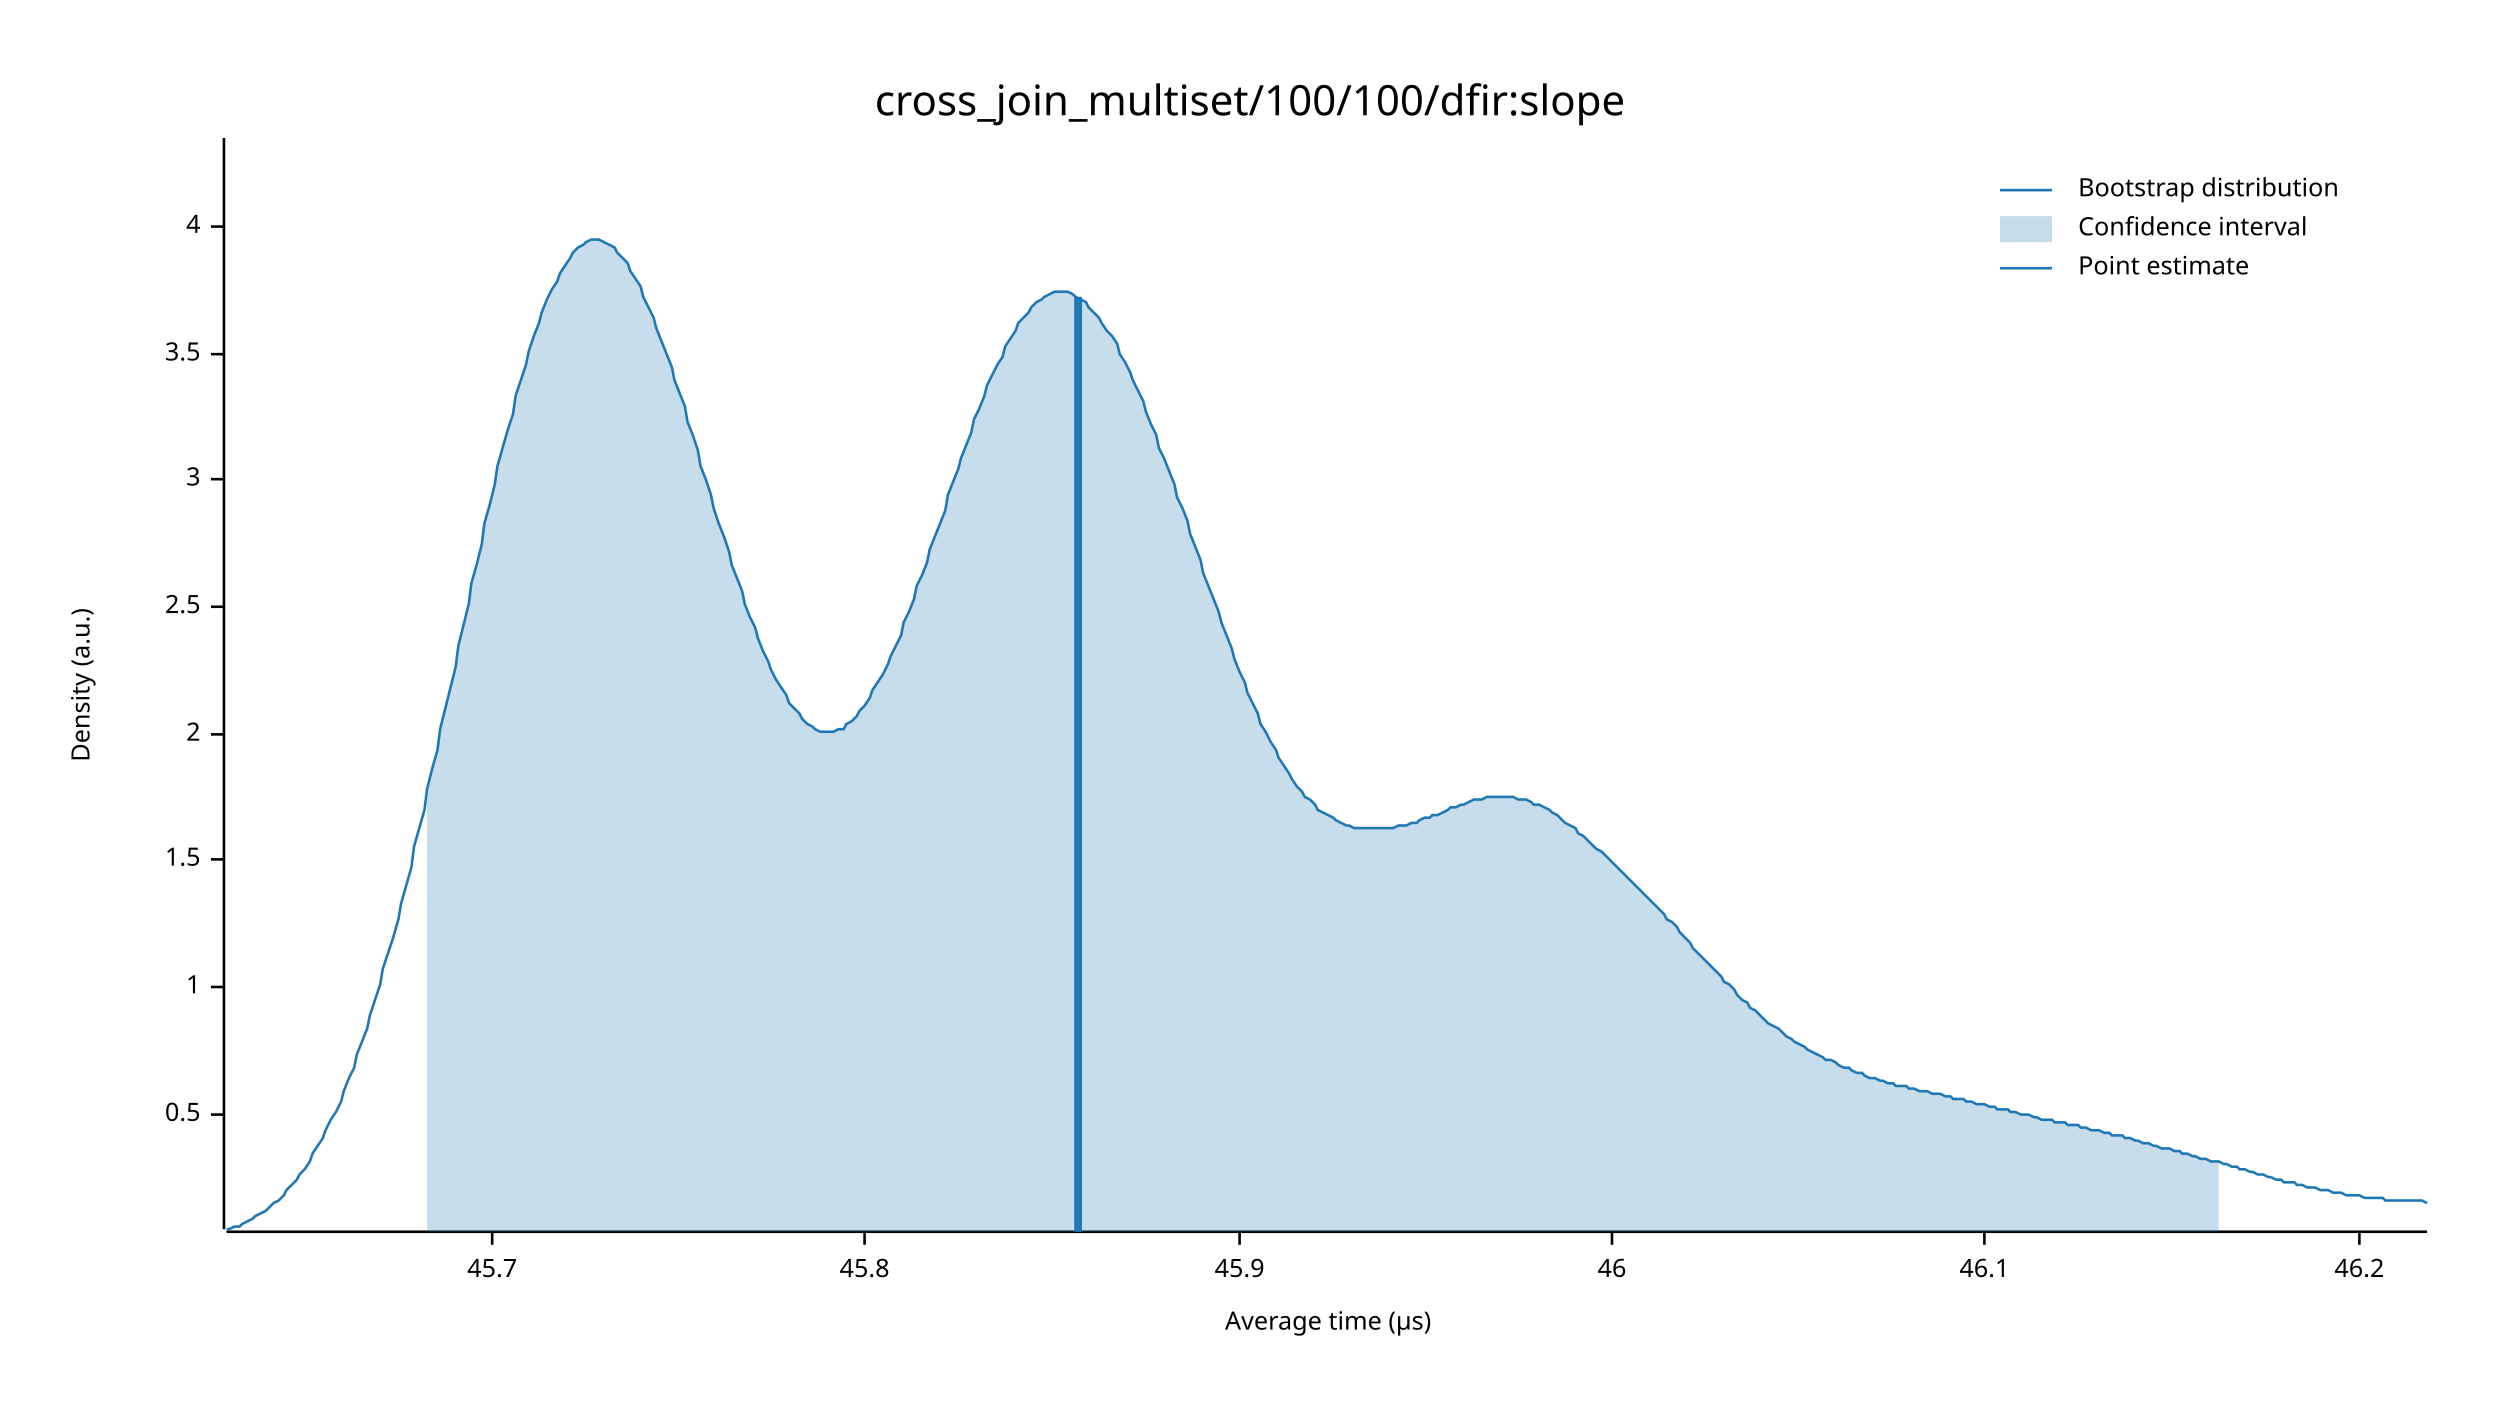
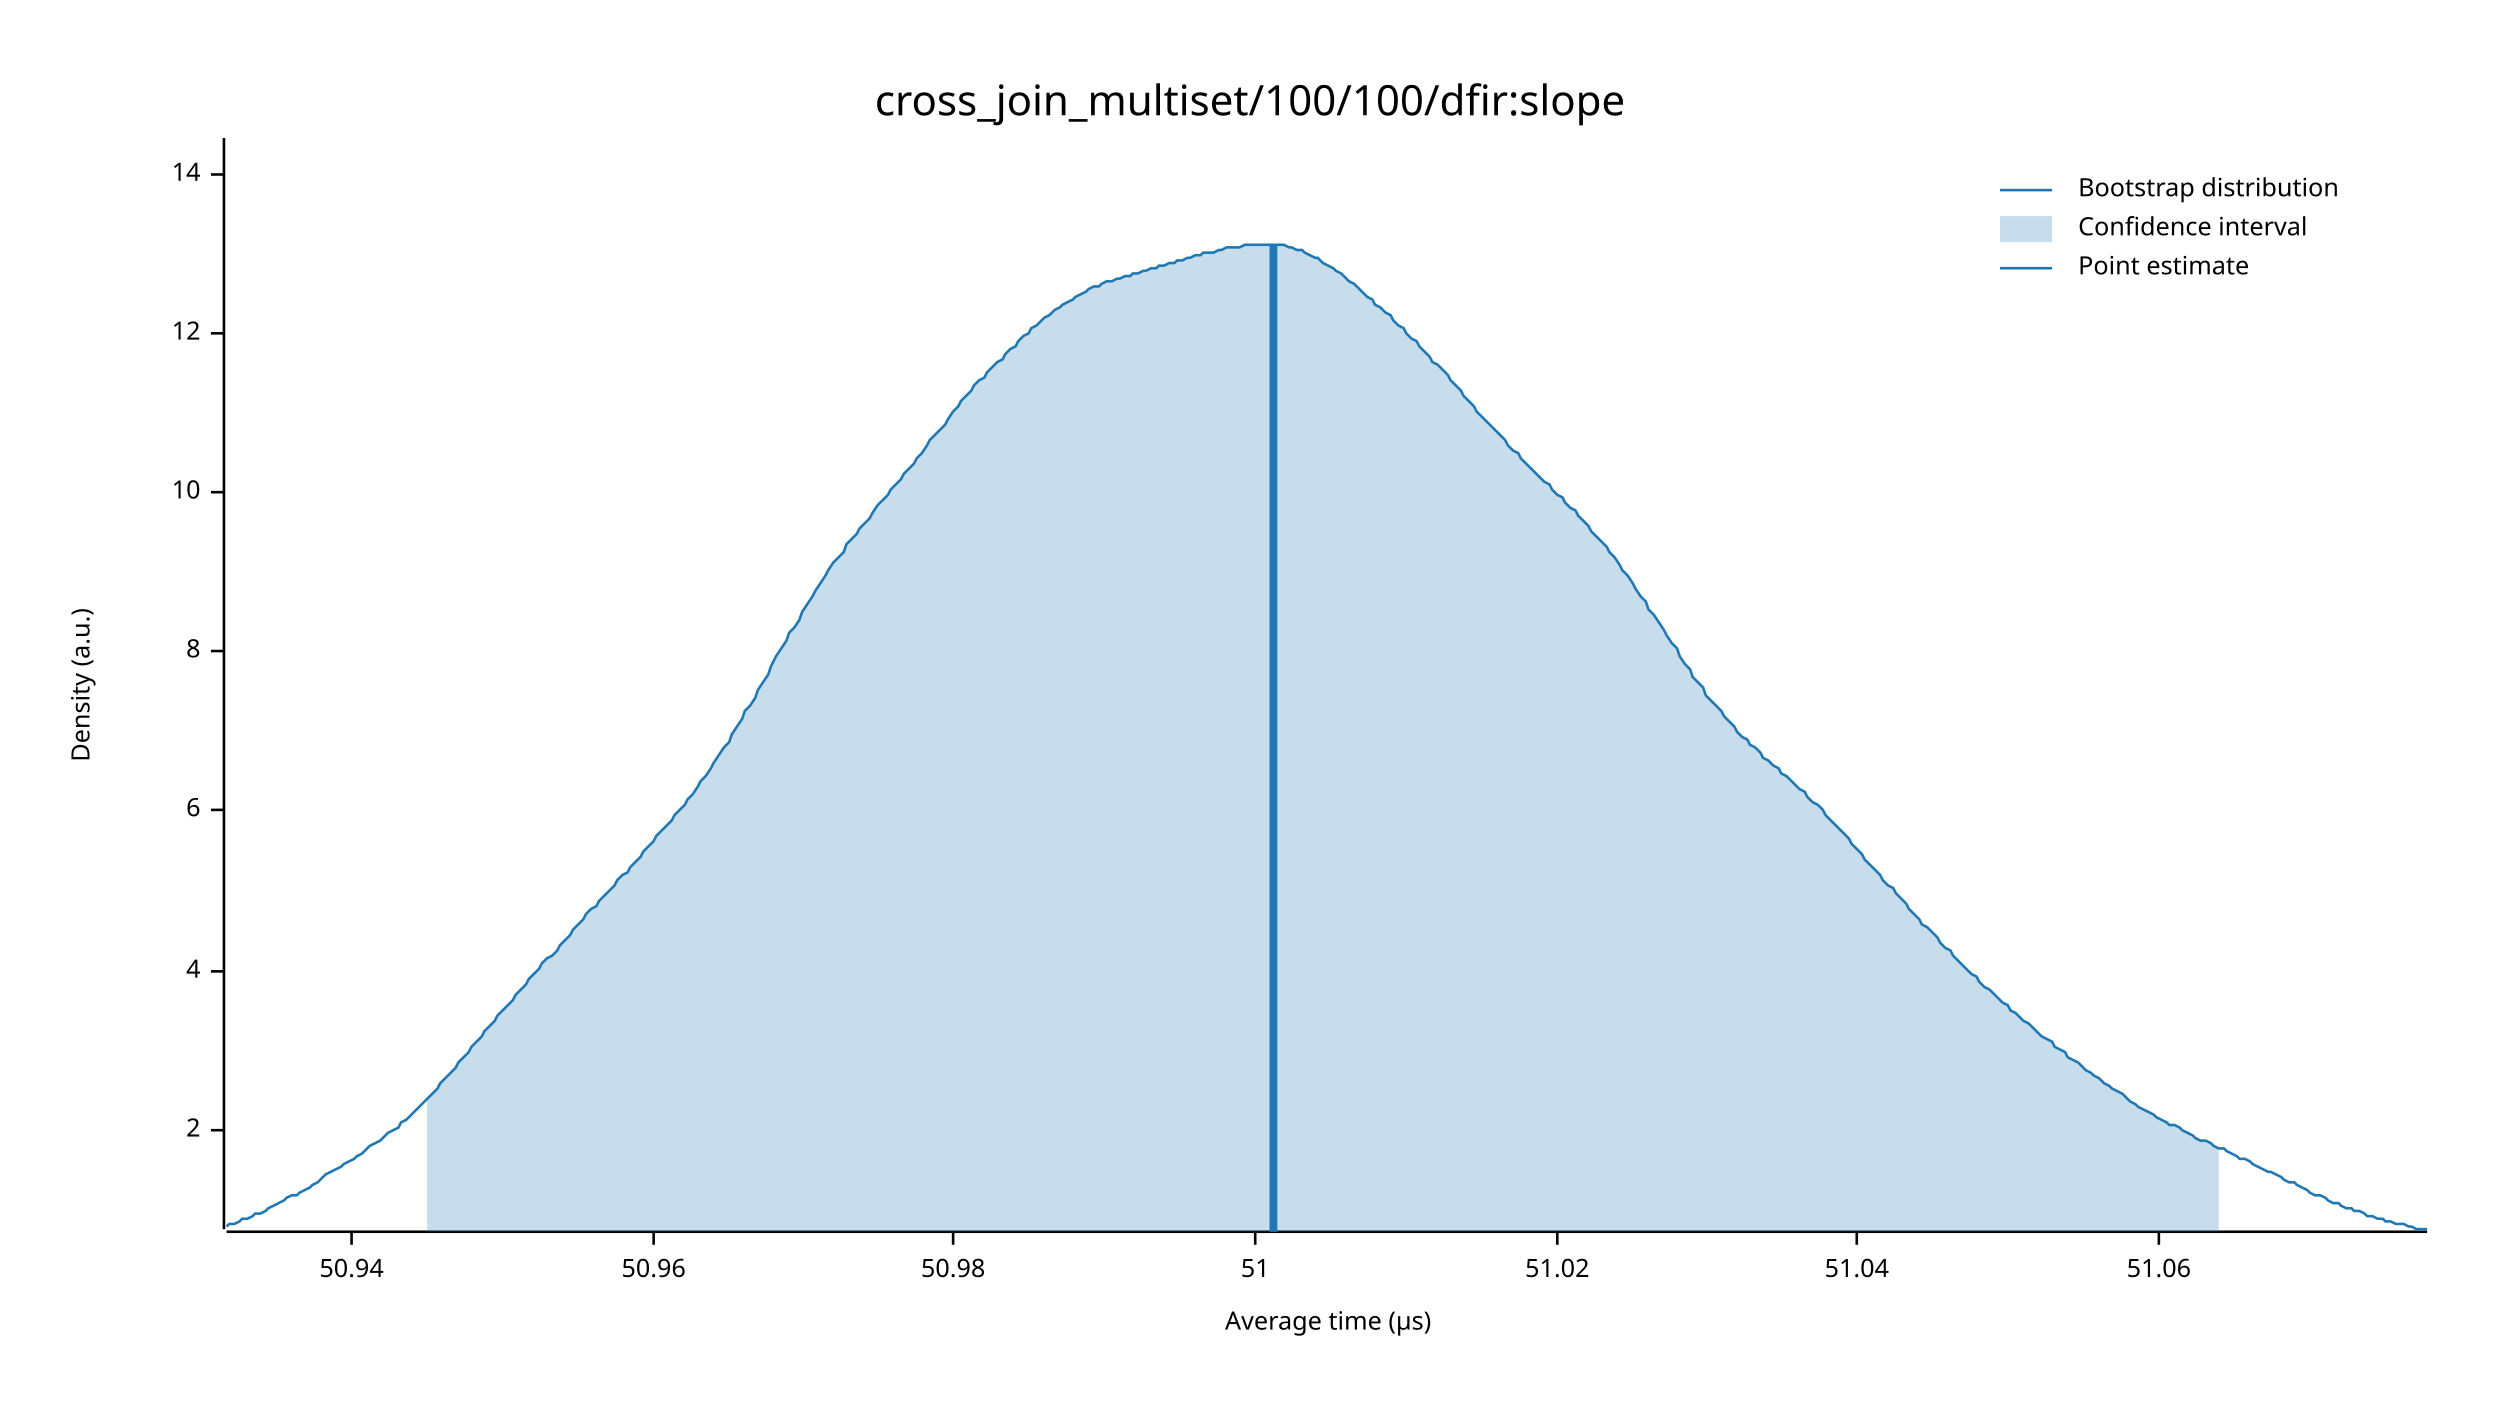
<svg xmlns="http://www.w3.org/2000/svg" width="960" height="540" viewBox="0 0 960 540">
  <text x="480" y="32" dy="0.76em" text-anchor="middle" font-family="sans-serif" font-size="16.129" opacity="1" fill="#000000">
cross_join_multiset/100/100/dfir:slope
</text>
  <text x="27" y="263" dy="0.76em" text-anchor="middle" font-family="sans-serif" font-size="9.677" opacity="1" fill="#000000" transform="rotate(270, 27, 263)">
Density (a.u.)
</text>
  <text x="510" y="513" dy="-0.5ex" text-anchor="middle" font-family="sans-serif" font-size="9.677" opacity="1" fill="#000000">
Average time (µs)
</text>
  <polyline fill="none" opacity="1" stroke="#000000" stroke-width="1" points="86,53 86,472 " />
-   <text x="77" y="428" dy="0.5ex" text-anchor="end" font-family="sans-serif" font-size="9.677" opacity="1" fill="#000000">
- 0.5
- </text>
-   <polyline fill="none" opacity="1" stroke="#000000" stroke-width="1" points="81,428 86,428 " />
-   <text x="77" y="379" dy="0.5ex" text-anchor="end" font-family="sans-serif" font-size="9.677" opacity="1" fill="#000000">
- 1
- </text>
-   <polyline fill="none" opacity="1" stroke="#000000" stroke-width="1" points="81,379 86,379 " />
-   <text x="77" y="330" dy="0.5ex" text-anchor="end" font-family="sans-serif" font-size="9.677" opacity="1" fill="#000000">
- 1.5
- </text>
-   <polyline fill="none" opacity="1" stroke="#000000" stroke-width="1" points="81,330 86,330 " />
-   <text x="77" y="282" dy="0.5ex" text-anchor="end" font-family="sans-serif" font-size="9.677" opacity="1" fill="#000000">
+   <text x="77" y="434" dy="0.5ex" text-anchor="end" font-family="sans-serif" font-size="9.677" opacity="1" fill="#000000">
2
</text>
-   <polyline fill="none" opacity="1" stroke="#000000" stroke-width="1" points="81,282 86,282 " />
-   <text x="77" y="233" dy="0.5ex" text-anchor="end" font-family="sans-serif" font-size="9.677" opacity="1" fill="#000000">
- 2.5
- </text>
-   <polyline fill="none" opacity="1" stroke="#000000" stroke-width="1" points="81,233 86,233 " />
-   <text x="77" y="184" dy="0.5ex" text-anchor="end" font-family="sans-serif" font-size="9.677" opacity="1" fill="#000000">
- 3
- </text>
-   <polyline fill="none" opacity="1" stroke="#000000" stroke-width="1" points="81,184 86,184 " />
-   <text x="77" y="136" dy="0.5ex" text-anchor="end" font-family="sans-serif" font-size="9.677" opacity="1" fill="#000000">
- 3.5
- </text>
-   <polyline fill="none" opacity="1" stroke="#000000" stroke-width="1" points="81,136 86,136 " />
-   <text x="77" y="87" dy="0.5ex" text-anchor="end" font-family="sans-serif" font-size="9.677" opacity="1" fill="#000000">
+   <polyline fill="none" opacity="1" stroke="#000000" stroke-width="1" points="81,434 86,434 " />
+   <text x="77" y="373" dy="0.5ex" text-anchor="end" font-family="sans-serif" font-size="9.677" opacity="1" fill="#000000">
4
</text>
-   <polyline fill="none" opacity="1" stroke="#000000" stroke-width="1" points="81,87 86,87 " />
+   <polyline fill="none" opacity="1" stroke="#000000" stroke-width="1" points="81,373 86,373 " />
+   <text x="77" y="311" dy="0.5ex" text-anchor="end" font-family="sans-serif" font-size="9.677" opacity="1" fill="#000000">
+ 6
+ </text>
+   <polyline fill="none" opacity="1" stroke="#000000" stroke-width="1" points="81,311 86,311 " />
+   <text x="77" y="250" dy="0.5ex" text-anchor="end" font-family="sans-serif" font-size="9.677" opacity="1" fill="#000000">
+ 8
+ </text>
+   <polyline fill="none" opacity="1" stroke="#000000" stroke-width="1" points="81,250 86,250 " />
+   <text x="77" y="189" dy="0.5ex" text-anchor="end" font-family="sans-serif" font-size="9.677" opacity="1" fill="#000000">
+ 10
+ </text>
+   <polyline fill="none" opacity="1" stroke="#000000" stroke-width="1" points="81,189 86,189 " />
+   <text x="77" y="128" dy="0.5ex" text-anchor="end" font-family="sans-serif" font-size="9.677" opacity="1" fill="#000000">
+ 12
+ </text>
+   <polyline fill="none" opacity="1" stroke="#000000" stroke-width="1" points="81,128 86,128 " />
+   <text x="77" y="67" dy="0.5ex" text-anchor="end" font-family="sans-serif" font-size="9.677" opacity="1" fill="#000000">
+ 14
+ </text>
+   <polyline fill="none" opacity="1" stroke="#000000" stroke-width="1" points="81,67 86,67 " />
  <polyline fill="none" opacity="1" stroke="#000000" stroke-width="1" points="87,473 932,473 " />
-   <text x="189" y="483" dy="0.76em" text-anchor="middle" font-family="sans-serif" font-size="9.677" opacity="1" fill="#000000">
- 45.7
+   <text x="135" y="483" dy="0.76em" text-anchor="middle" font-family="sans-serif" font-size="9.677" opacity="1" fill="#000000">
+ 50.94
</text>
-   <polyline fill="none" opacity="1" stroke="#000000" stroke-width="1" points="189,473 189,478 " />
-   <text x="332" y="483" dy="0.76em" text-anchor="middle" font-family="sans-serif" font-size="9.677" opacity="1" fill="#000000">
- 45.8
+   <polyline fill="none" opacity="1" stroke="#000000" stroke-width="1" points="135,473 135,478 " />
+   <text x="251" y="483" dy="0.76em" text-anchor="middle" font-family="sans-serif" font-size="9.677" opacity="1" fill="#000000">
+ 50.96
</text>
-   <polyline fill="none" opacity="1" stroke="#000000" stroke-width="1" points="332,473 332,478 " />
-   <text x="476" y="483" dy="0.76em" text-anchor="middle" font-family="sans-serif" font-size="9.677" opacity="1" fill="#000000">
- 45.9
+   <polyline fill="none" opacity="1" stroke="#000000" stroke-width="1" points="251,473 251,478 " />
+   <text x="366" y="483" dy="0.76em" text-anchor="middle" font-family="sans-serif" font-size="9.677" opacity="1" fill="#000000">
+ 50.98
</text>
-   <polyline fill="none" opacity="1" stroke="#000000" stroke-width="1" points="476,473 476,478 " />
-   <text x="619" y="483" dy="0.76em" text-anchor="middle" font-family="sans-serif" font-size="9.677" opacity="1" fill="#000000">
- 46
+   <polyline fill="none" opacity="1" stroke="#000000" stroke-width="1" points="366,473 366,478 " />
+   <text x="482" y="483" dy="0.76em" text-anchor="middle" font-family="sans-serif" font-size="9.677" opacity="1" fill="#000000">
+ 51
</text>
-   <polyline fill="none" opacity="1" stroke="#000000" stroke-width="1" points="619,473 619,478 " />
-   <text x="762" y="483" dy="0.76em" text-anchor="middle" font-family="sans-serif" font-size="9.677" opacity="1" fill="#000000">
- 46.1
+   <polyline fill="none" opacity="1" stroke="#000000" stroke-width="1" points="482,473 482,478 " />
+   <text x="598" y="483" dy="0.76em" text-anchor="middle" font-family="sans-serif" font-size="9.677" opacity="1" fill="#000000">
+ 51.02
</text>
-   <polyline fill="none" opacity="1" stroke="#000000" stroke-width="1" points="762,473 762,478 " />
-   <text x="906" y="483" dy="0.76em" text-anchor="middle" font-family="sans-serif" font-size="9.677" opacity="1" fill="#000000">
- 46.2
+   <polyline fill="none" opacity="1" stroke="#000000" stroke-width="1" points="598,473 598,478 " />
+   <text x="713" y="483" dy="0.76em" text-anchor="middle" font-family="sans-serif" font-size="9.677" opacity="1" fill="#000000">
+ 51.04
</text>
-   <polyline fill="none" opacity="1" stroke="#000000" stroke-width="1" points="906,473 906,478 " />
-   <polyline fill="none" opacity="1" stroke="#1F78B4" stroke-width="1" points="87,472 88,472 90,471 92,471 93,470 95,469 97,468 98,467 100,466 102,465 103,464 105,462 107,461 109,459 110,457 112,455 114,453 115,451 117,449 119,446 120,443 122,440 124,437 125,434 127,430 129,427 131,423 132,419 134,414 136,410 137,405 139,400 141,395 142,390 144,384 146,378 147,372 149,366 151,360 153,353 154,347 156,340 158,333 159,325 161,318 163,311 164,303 166,295 168,288 169,280 171,272 173,264 175,256 176,248 178,240 180,232 181,224 183,217 185,209 186,201 188,194 190,186 191,179 193,172 195,165 197,159 198,152 200,146 202,140 203,135 205,129 207,124 208,120 210,115 212,111 214,108 215,105 217,102 219,99 220,97 222,95 224,94 225,93 227,92 229,92 230,92 232,93 234,94 236,95 237,97 239,99 241,101 242,104 244,107 246,110 247,114 249,118 251,122 252,126 254,131 256,136 258,141 259,146 261,151 263,156 264,162 266,167 268,173 269,179 271,184 273,190 274,195 276,201 278,206 280,212 281,217 283,222 285,227 286,232 288,237 290,241 291,245 293,250 295,254 296,257 298,261 300,264 302,267 303,270 305,272 307,274 308,276 310,278 312,279 313,280 315,281 317,281 318,281 320,281 322,280 324,280 325,278 327,277 329,275 330,273 332,271 334,268 335,265 337,262 339,259 341,255 342,252 344,248 346,244 347,239 349,235 351,230 352,225 354,221 356,216 357,211 359,206 361,201 363,196 364,190 366,185 368,180 369,176 371,171 373,166 374,161 376,157 378,152 379,148 381,144 383,140 385,137 386,133 388,130 390,127 391,124 393,122 395,120 396,118 398,116 400,115 401,114 403,113 405,112 407,112 408,112 410,112 412,113 413,114 415,115 417,116 418,118 420,120 422,122 423,124 425,127 427,129 429,132 430,136 432,139 434,143 435,146 437,150 439,154 440,158 442,163 444,167 445,172 447,176 449,181 451,186 452,191 454,195 456,200 457,205 459,210 461,215 462,220 464,225 466,230 468,235 469,239 471,244 473,249 474,253 476,258 478,262 479,266 481,270 483,274 484,278 486,281 488,285 490,288 491,291 493,294 495,297 496,299 498,302 500,304 501,306 503,307 505,309 506,311 508,312 510,313 512,314 513,315 515,316 517,317 518,317 520,318 522,318 523,318 525,318 527,318 528,318 530,318 532,318 534,318 535,318 537,317 539,317 540,317 542,316 544,316 545,315 547,314 549,314 550,313 552,313 554,312 556,311 557,310 559,310 561,309 562,309 564,308 566,307 567,307 569,307 571,306 573,306 574,306 576,306 578,306 579,306 581,306 583,307 584,307 586,307 588,308 589,309 591,309 593,310 595,311 596,312 598,313 600,315 601,316 603,317 605,318 606,320 608,321 610,323 611,324 613,326 615,327 617,329 618,330 620,332 622,334 623,335 625,337 627,339 628,340 630,342 632,344 633,345 635,347 637,349 639,351 640,353 642,354 644,356 645,358 647,360 649,362 650,364 652,366 654,368 655,369 657,371 659,373 661,375 662,377 664,378 666,380 667,382 669,384 671,385 672,387 674,388 676,390 677,391 679,393 681,394 683,395 684,396 686,398 688,399 689,400 691,401 693,402 694,403 696,404 698,405 700,406 701,407 703,407 705,408 706,409 708,410 710,410 711,411 713,412 715,412 716,413 718,414 720,414 722,415 723,415 725,416 727,416 728,417 730,417 732,417 733,418 735,418 737,419 738,419 740,419 742,420 744,420 745,420 747,421 749,421 750,422 752,422 754,422 755,423 757,423 759,424 760,424 762,424 764,425 766,425 767,426 769,426 771,426 772,427 774,427 776,428 777,428 779,428 781,429 782,429 784,430 786,430 788,430 789,431 791,431 793,431 794,432 796,432 798,432 799,433 801,433 803,434 804,434 806,434 808,435 810,435 811,436 813,436 815,436 816,437 818,437 820,438 821,438 823,439 825,439 827,440 828,440 830,441 832,441 833,441 835,442 837,442 838,443 840,443 842,444 843,444 845,445 847,445 849,446 850,446 852,446 854,447 855,447 857,448 859,448 860,449 862,449 864,450 865,450 867,451 869,451 871,452 872,452 874,453 876,453 877,454 879,454 881,454 882,455 884,455 886,456 887,456 889,456 891,457 893,457 894,457 896,458 898,458 899,458 901,459 903,459 904,459 906,459 908,460 909,460 911,460 913,460 915,460 916,461 918,461 920,461 921,461 923,461 925,461 926,461 928,461 930,461 932,462 " />
-   <polygon opacity="0.25" fill="#1F78B4" points="164,303 166,295 168,288 169,280 171,272 173,264 175,256 176,248 178,240 180,232 181,224 183,217 185,209 186,201 188,194 190,186 191,179 193,172 195,165 197,159 198,152 200,146 202,140 203,135 205,129 207,124 208,120 210,115 212,111 214,108 215,105 217,102 219,99 220,97 222,95 224,94 225,93 227,92 229,92 230,92 232,93 234,94 236,95 237,97 239,99 241,101 242,104 244,107 246,110 247,114 249,118 251,122 252,126 254,131 256,136 258,141 259,146 261,151 263,156 264,162 266,167 268,173 269,179 271,184 273,190 274,195 276,201 278,206 280,212 281,217 283,222 285,227 286,232 288,237 290,241 291,245 293,250 295,254 296,257 298,261 300,264 302,267 303,270 305,272 307,274 308,276 310,278 312,279 313,280 315,281 317,281 318,281 320,281 322,280 324,280 325,278 327,277 329,275 330,273 332,271 334,268 335,265 337,262 339,259 341,255 342,252 344,248 346,244 347,239 349,235 351,230 352,225 354,221 356,216 357,211 359,206 361,201 363,196 364,190 366,185 368,180 369,176 371,171 373,166 374,161 376,157 378,152 379,148 381,144 383,140 385,137 386,133 388,130 390,127 391,124 393,122 395,120 396,118 398,116 400,115 401,114 403,113 405,112 407,112 408,112 410,112 412,113 413,114 415,115 417,116 418,118 420,120 422,122 423,124 425,127 427,129 429,132 430,136 432,139 434,143 435,146 437,150 439,154 440,158 442,163 444,167 445,172 447,176 449,181 451,186 452,191 454,195 456,200 457,205 459,210 461,215 462,220 464,225 466,230 468,235 469,239 471,244 473,249 474,253 476,258 478,262 479,266 481,270 483,274 484,278 486,281 488,285 490,288 491,291 493,294 495,297 496,299 498,302 500,304 501,306 503,307 505,309 506,311 508,312 510,313 512,314 513,315 515,316 517,317 518,317 520,318 522,318 523,318 525,318 527,318 528,318 530,318 532,318 534,318 535,318 537,317 539,317 540,317 542,316 544,316 545,315 547,314 549,314 550,313 552,313 554,312 556,311 557,310 559,310 561,309 562,309 564,308 566,307 567,307 569,307 571,306 573,306 574,306 576,306 578,306 579,306 581,306 583,307 584,307 586,307 588,308 589,309 591,309 593,310 595,311 596,312 598,313 600,315 601,316 603,317 605,318 606,320 608,321 610,323 611,324 613,326 615,327 617,329 618,330 620,332 622,334 623,335 625,337 627,339 628,340 630,342 632,344 633,345 635,347 637,349 639,351 640,353 642,354 644,356 645,358 647,360 649,362 650,364 652,366 654,368 655,369 657,371 659,373 661,375 662,377 664,378 666,380 667,382 669,384 671,385 672,387 674,388 676,390 677,391 679,393 681,394 683,395 684,396 686,398 688,399 689,400 691,401 693,402 694,403 696,404 698,405 700,406 701,407 703,407 705,408 706,409 708,410 710,410 711,411 713,412 715,412 716,413 718,414 720,414 722,415 723,415 725,416 727,416 728,417 730,417 732,417 733,418 735,418 737,419 738,419 740,419 742,420 744,420 745,420 747,421 749,421 750,422 752,422 754,422 755,423 757,423 759,424 760,424 762,424 764,425 766,425 767,426 769,426 771,426 772,427 774,427 776,428 777,428 779,428 781,429 782,429 784,430 786,430 788,430 789,431 791,431 793,431 794,432 796,432 798,432 799,433 801,433 803,434 804,434 806,434 808,435 810,435 811,436 813,436 815,436 816,437 818,437 820,438 821,438 823,439 825,439 827,440 828,440 830,441 832,441 833,441 835,442 837,442 838,443 840,443 842,444 843,444 845,445 847,445 849,446 850,446 852,446 852,473 164,473 " />
-   <polyline fill="none" opacity="1" stroke="#1F78B4" stroke-width="3" points="414,473 414,114 " />
+   <polyline fill="none" opacity="1" stroke="#000000" stroke-width="1" points="713,473 713,478 " />
+   <text x="829" y="483" dy="0.76em" text-anchor="middle" font-family="sans-serif" font-size="9.677" opacity="1" fill="#000000">
+ 51.06
+ </text>
+   <polyline fill="none" opacity="1" stroke="#000000" stroke-width="1" points="829,473 829,478 " />
+   <polyline fill="none" opacity="1" stroke="#1F78B4" stroke-width="1" points="87,471 88,470 90,470 92,469 93,468 95,468 97,467 98,466 100,466 102,465 103,464 105,463 107,462 109,461 110,460 112,459 114,459 115,458 117,457 119,456 120,455 122,454 124,452 125,451 127,450 129,449 131,448 132,447 134,446 136,445 137,444 139,443 141,441 142,440 144,439 146,438 147,437 149,435 151,434 153,433 154,431 156,430 158,428 159,427 161,425 163,423 164,422 166,420 168,418 169,416 171,414 173,412 175,410 176,408 178,406 180,404 181,402 183,400 185,398 186,396 188,394 190,392 191,390 193,388 195,386 197,384 198,382 200,380 202,378 203,376 205,374 207,372 208,370 210,368 212,367 214,365 215,363 217,361 219,359 220,357 222,355 224,353 225,351 227,349 229,348 230,346 232,344 234,342 236,340 237,338 239,336 241,335 242,333 244,331 246,329 247,327 249,325 251,323 252,321 254,319 256,317 258,315 259,313 261,311 263,309 264,307 266,305 268,302 269,300 271,298 273,295 274,293 276,290 278,287 280,285 281,282 283,279 285,276 286,273 288,271 290,268 291,265 293,262 295,259 296,256 298,252 300,249 302,246 303,243 305,241 307,238 308,235 310,232 312,229 313,227 315,224 317,221 318,219 320,216 322,214 324,212 325,209 327,207 329,205 330,203 332,201 334,199 335,197 337,194 339,192 341,190 342,188 344,186 346,184 347,182 349,180 351,178 352,176 354,174 356,171 357,169 359,167 361,165 363,163 364,161 366,158 368,156 369,154 371,152 373,150 374,148 376,146 378,145 379,143 381,141 383,139 385,138 386,136 388,134 390,133 391,131 393,129 395,128 396,126 398,125 400,123 401,122 403,121 405,119 407,118 408,117 410,116 412,115 413,114 415,113 417,112 418,111 420,110 422,110 423,109 425,108 427,108 429,107 430,107 432,106 434,106 435,105 437,105 439,104 440,104 442,103 444,103 445,102 447,102 449,101 451,101 452,100 454,100 456,99 457,99 459,98 461,98 462,97 464,97 466,97 468,96 469,96 471,95 473,95 474,95 476,95 478,94 479,94 481,94 483,94 484,94 486,94 488,94 490,94 491,94 493,94 495,95 496,95 498,96 500,96 501,97 503,98 505,99 506,99 508,101 510,102 512,103 513,104 515,105 517,107 518,108 520,109 522,111 523,112 525,114 527,115 528,117 530,118 532,120 534,121 535,123 537,125 539,126 540,128 542,130 544,131 545,133 547,135 549,137 550,139 552,140 554,142 556,144 557,146 559,148 561,150 562,152 564,154 566,156 567,158 569,160 571,162 573,164 574,165 576,167 578,169 579,171 581,173 583,174 584,176 586,178 588,180 589,181 591,183 593,185 595,186 596,188 598,190 600,191 601,193 603,195 605,196 606,198 608,200 610,202 611,204 613,206 615,208 617,210 618,212 620,214 622,217 623,219 625,221 627,224 628,226 630,229 632,231 633,234 635,236 637,239 639,242 640,244 642,247 644,249 645,252 647,255 649,257 650,260 652,262 654,264 655,267 657,269 659,271 661,273 662,275 664,277 666,279 667,281 669,283 671,284 672,286 674,287 676,289 677,291 679,292 681,294 683,295 684,297 686,298 688,300 689,301 691,303 693,304 694,306 696,308 698,309 700,311 701,313 703,315 705,317 706,318 708,320 710,322 711,324 713,326 715,328 716,330 718,332 720,334 722,336 723,338 725,340 727,341 728,343 730,345 732,347 733,349 735,351 737,353 738,355 740,356 742,358 744,360 745,362 747,364 749,365 750,367 752,369 754,371 755,372 757,374 759,375 760,377 762,379 764,380 766,382 767,383 769,385 771,386 772,388 774,389 776,391 777,392 779,393 781,395 782,396 784,398 786,399 788,400 789,402 791,403 793,404 794,406 796,407 798,408 799,409 801,411 803,412 804,413 806,414 808,416 810,417 811,418 813,419 815,420 816,421 818,423 820,424 821,425 823,426 825,427 827,428 828,429 830,430 832,431 833,432 835,432 837,433 838,434 840,435 842,436 843,437 845,438 847,438 849,439 850,440 852,441 854,441 855,442 857,443 859,444 860,445 862,445 864,446 865,447 867,448 869,449 871,450 872,450 874,451 876,452 877,453 879,454 881,454 882,455 884,456 886,457 887,458 889,459 891,459 893,460 894,461 896,462 898,462 899,463 901,464 903,464 904,465 906,465 908,466 909,467 911,467 913,468 915,468 916,469 918,469 920,470 921,470 923,470 925,471 926,471 928,472 930,472 932,472 " />
+   <polygon opacity="0.25" fill="#1F78B4" points="164,422 166,420 168,418 169,416 171,414 173,412 175,410 176,408 178,406 180,404 181,402 183,400 185,398 186,396 188,394 190,392 191,390 193,388 195,386 197,384 198,382 200,380 202,378 203,376 205,374 207,372 208,370 210,368 212,367 214,365 215,363 217,361 219,359 220,357 222,355 224,353 225,351 227,349 229,348 230,346 232,344 234,342 236,340 237,338 239,336 241,335 242,333 244,331 246,329 247,327 249,325 251,323 252,321 254,319 256,317 258,315 259,313 261,311 263,309 264,307 266,305 268,302 269,300 271,298 273,295 274,293 276,290 278,287 280,285 281,282 283,279 285,276 286,273 288,271 290,268 291,265 293,262 295,259 296,256 298,252 300,249 302,246 303,243 305,241 307,238 308,235 310,232 312,229 313,227 315,224 317,221 318,219 320,216 322,214 324,212 325,209 327,207 329,205 330,203 332,201 334,199 335,197 337,194 339,192 341,190 342,188 344,186 346,184 347,182 349,180 351,178 352,176 354,174 356,171 357,169 359,167 361,165 363,163 364,161 366,158 368,156 369,154 371,152 373,150 374,148 376,146 378,145 379,143 381,141 383,139 385,138 386,136 388,134 390,133 391,131 393,129 395,128 396,126 398,125 400,123 401,122 403,121 405,119 407,118 408,117 410,116 412,115 413,114 415,113 417,112 418,111 420,110 422,110 423,109 425,108 427,108 429,107 430,107 432,106 434,106 435,105 437,105 439,104 440,104 442,103 444,103 445,102 447,102 449,101 451,101 452,100 454,100 456,99 457,99 459,98 461,98 462,97 464,97 466,97 468,96 469,96 471,95 473,95 474,95 476,95 478,94 479,94 481,94 483,94 484,94 486,94 488,94 490,94 491,94 493,94 495,95 496,95 498,96 500,96 501,97 503,98 505,99 506,99 508,101 510,102 512,103 513,104 515,105 517,107 518,108 520,109 522,111 523,112 525,114 527,115 528,117 530,118 532,120 534,121 535,123 537,125 539,126 540,128 542,130 544,131 545,133 547,135 549,137 550,139 552,140 554,142 556,144 557,146 559,148 561,150 562,152 564,154 566,156 567,158 569,160 571,162 573,164 574,165 576,167 578,169 579,171 581,173 583,174 584,176 586,178 588,180 589,181 591,183 593,185 595,186 596,188 598,190 600,191 601,193 603,195 605,196 606,198 608,200 610,202 611,204 613,206 615,208 617,210 618,212 620,214 622,217 623,219 625,221 627,224 628,226 630,229 632,231 633,234 635,236 637,239 639,242 640,244 642,247 644,249 645,252 647,255 649,257 650,260 652,262 654,264 655,267 657,269 659,271 661,273 662,275 664,277 666,279 667,281 669,283 671,284 672,286 674,287 676,289 677,291 679,292 681,294 683,295 684,297 686,298 688,300 689,301 691,303 693,304 694,306 696,308 698,309 700,311 701,313 703,315 705,317 706,318 708,320 710,322 711,324 713,326 715,328 716,330 718,332 720,334 722,336 723,338 725,340 727,341 728,343 730,345 732,347 733,349 735,351 737,353 738,355 740,356 742,358 744,360 745,362 747,364 749,365 750,367 752,369 754,371 755,372 757,374 759,375 760,377 762,379 764,380 766,382 767,383 769,385 771,386 772,388 774,389 776,391 777,392 779,393 781,395 782,396 784,398 786,399 788,400 789,402 791,403 793,404 794,406 796,407 798,408 799,409 801,411 803,412 804,413 806,414 808,416 810,417 811,418 813,419 815,420 816,421 818,423 820,424 821,425 823,426 825,427 827,428 828,429 830,430 832,431 833,432 835,432 837,433 838,434 840,435 842,436 843,437 845,438 847,438 849,439 850,440 852,441 852,473 164,473 " />
+   <polyline fill="none" opacity="1" stroke="#1F78B4" stroke-width="3" points="489,473 489,94 " />
  <text x="798" y="68" dy="0.76em" text-anchor="start" font-family="sans-serif" font-size="9.677" opacity="1" fill="#000000">
Bootstrap distribution
</text>
  <text x="798" y="83" dy="0.76em" text-anchor="start" font-family="sans-serif" font-size="9.677" opacity="1" fill="#000000">
Confidence interval
</text>
  <text x="798" y="98" dy="0.76em" text-anchor="start" font-family="sans-serif" font-size="9.677" opacity="1" fill="#000000">
Point estimate
</text>
  <polyline fill="none" opacity="1" stroke="#1F78B4" stroke-width="1" points="768,73 788,73 " />
  <rect x="768" y="83" width="20" height="10" opacity="0.25" fill="#1F78B4" stroke="none" />
  <polyline fill="none" opacity="1" stroke="#1F78B4" stroke-width="1" points="768,103 788,103 " />
</svg>
